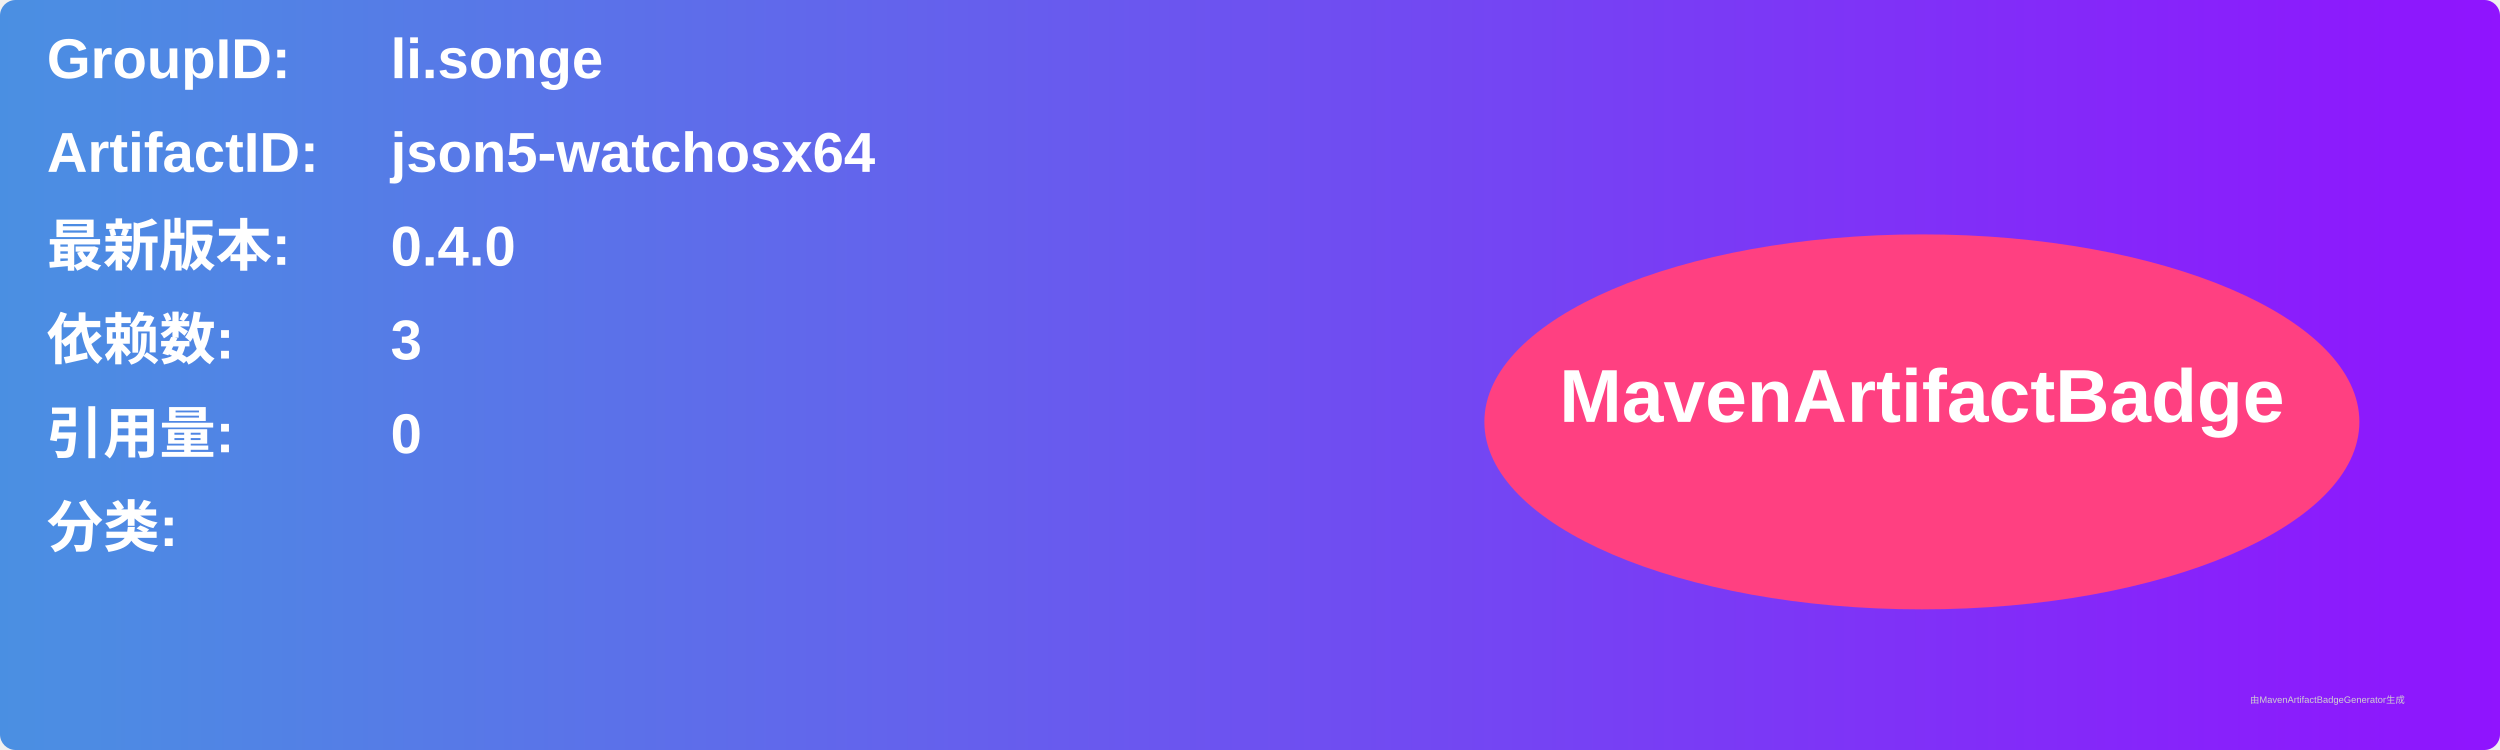
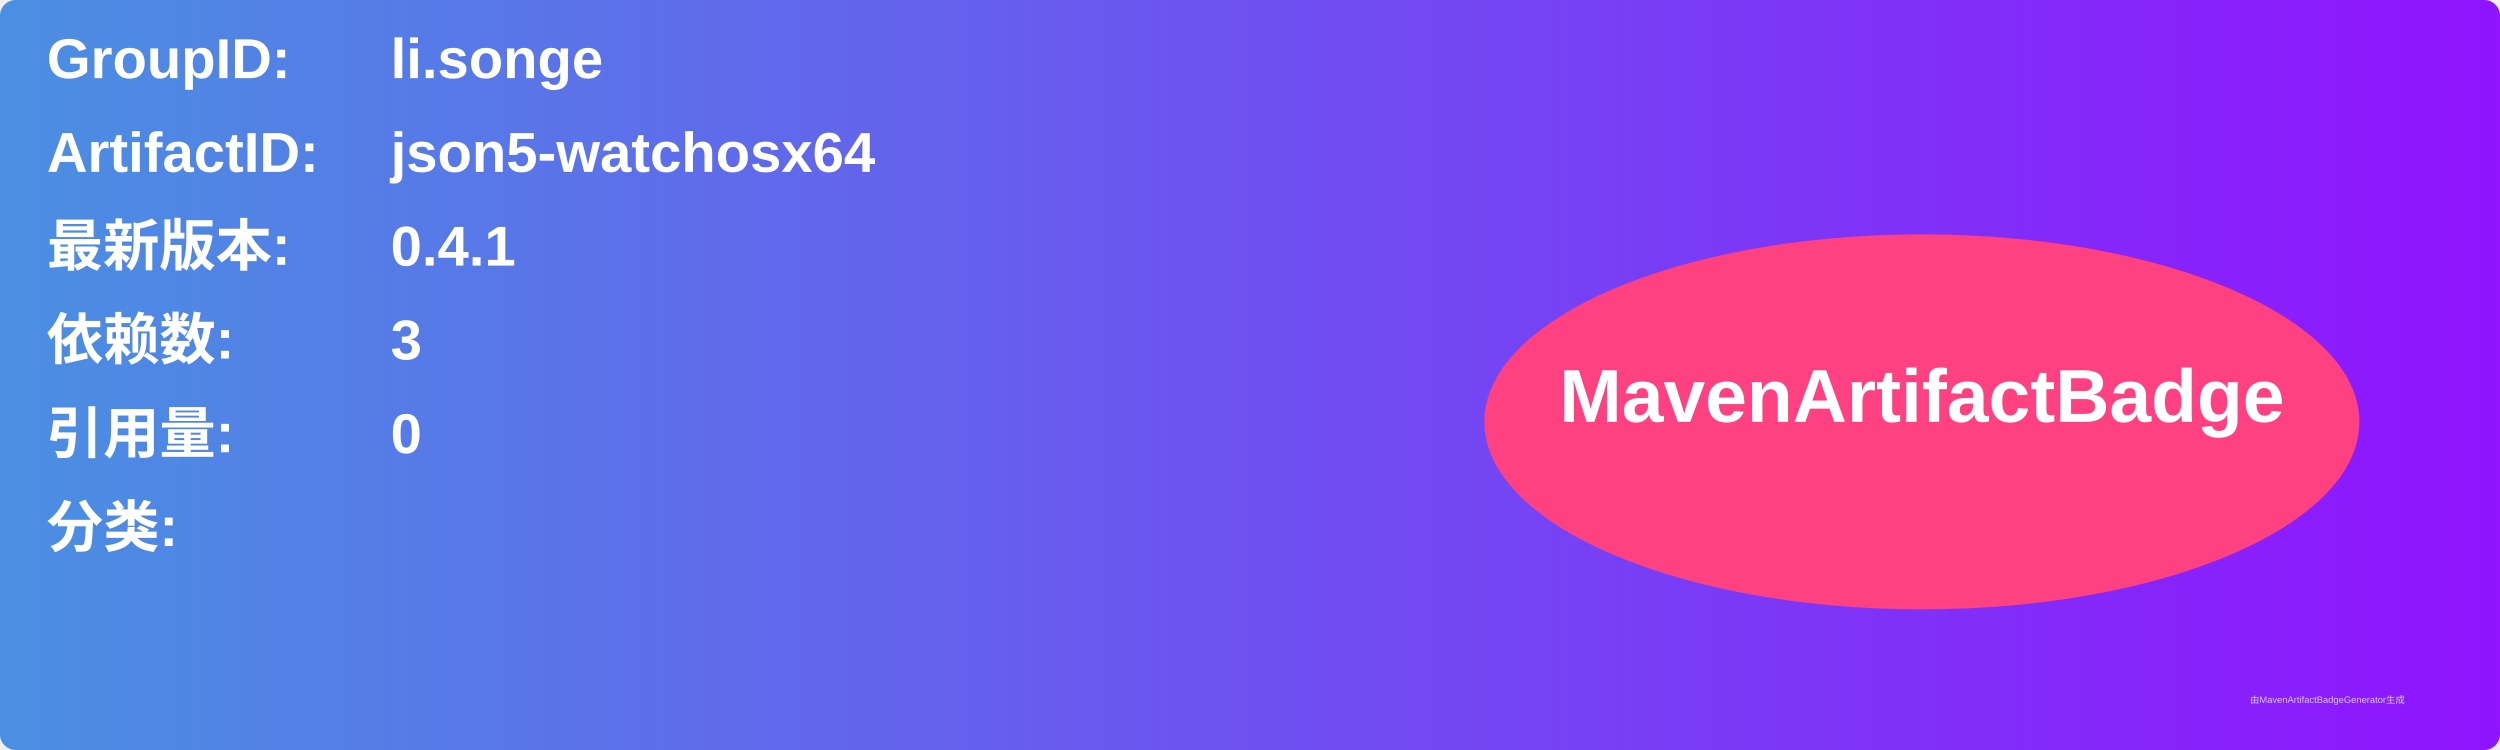
<svg xmlns="http://www.w3.org/2000/svg" width="800" height="240" viewBox="0 0 800 240">
  <linearGradient id="grad" x1="0%" y1="0%" x2="100%" y2="0%">
    <stop offset="0%" stop-color="#4a90e2" />
    <stop offset="100%" stop-color="#9013fe" />
  </linearGradient>
  <rect width="100%" height="100%" rx="5" ry="5" fill="url(#grad)" />
  <g transform="translate(15, 15)">
    <text x="0" y="10" font-family="Arial" font-size="18" fill="white" font-weight="bold" width="260">GroupID:</text>
    <text x="110" y="10" font-family="Arial" font-size="18" fill="white" font-weight="bold" width="460">li.songe</text>
    <text x="0" y="40" font-family="Arial" font-size="18" fill="white" font-weight="bold" width="260">ArtifactID:</text>
    <text x="110" y="40" font-family="Arial" font-size="18" fill="white" font-weight="bold" width="460">json5-watchosx64</text>
    <text x="0" y="70" font-family="Arial" font-size="18" fill="white" font-weight="bold">最新版本:</text>
    <text x="110" y="70" font-family="Arial" font-size="18" fill="white" font-weight="bold">
-       <tspan font-weight="bold">0.4.0</tspan>
+       <tspan font-weight="bold">0.4.1</tspan>
    </text>
    <text x="0" y="100" font-family="Arial" font-size="18" fill="white" font-weight="bold">依赖数: </text>
    <text x="110" y="100" font-family="Arial" font-size="18" fill="white">
      <tspan font-weight="bold">3</tspan>
    </text>
    <text x="0" y="130" font-family="Arial" font-size="18" fill="white" font-weight="bold">引用量: </text>
    <text x="110" y="130" font-family="Arial" font-size="18" fill="white">
      <tspan font-weight="bold">0</tspan>
    </text>
    <text x="0" y="160" font-family="Arial" font-size="18" fill="white" font-weight="bold">分类:</text>
    <text x="10" y="190" font-family="Arial" font-size="10" fill="white">
      <tspan font-weight="bold" />
    </text>
    <ellipse cx="600" cy="120" rx="140" ry="60" fill="#ff4081" />
    <text x="600" y="120" text-anchor="middle" font-family="Arial" font-size="24" fill="white" font-weight="bold">MavenArtifactBadge</text>
  </g>
  <text x="720" y="225" font-family="Arial" font-size="3" fill="#d0d0d0">由MavenArtifactBadgeGenerator生成</text>
</svg>
